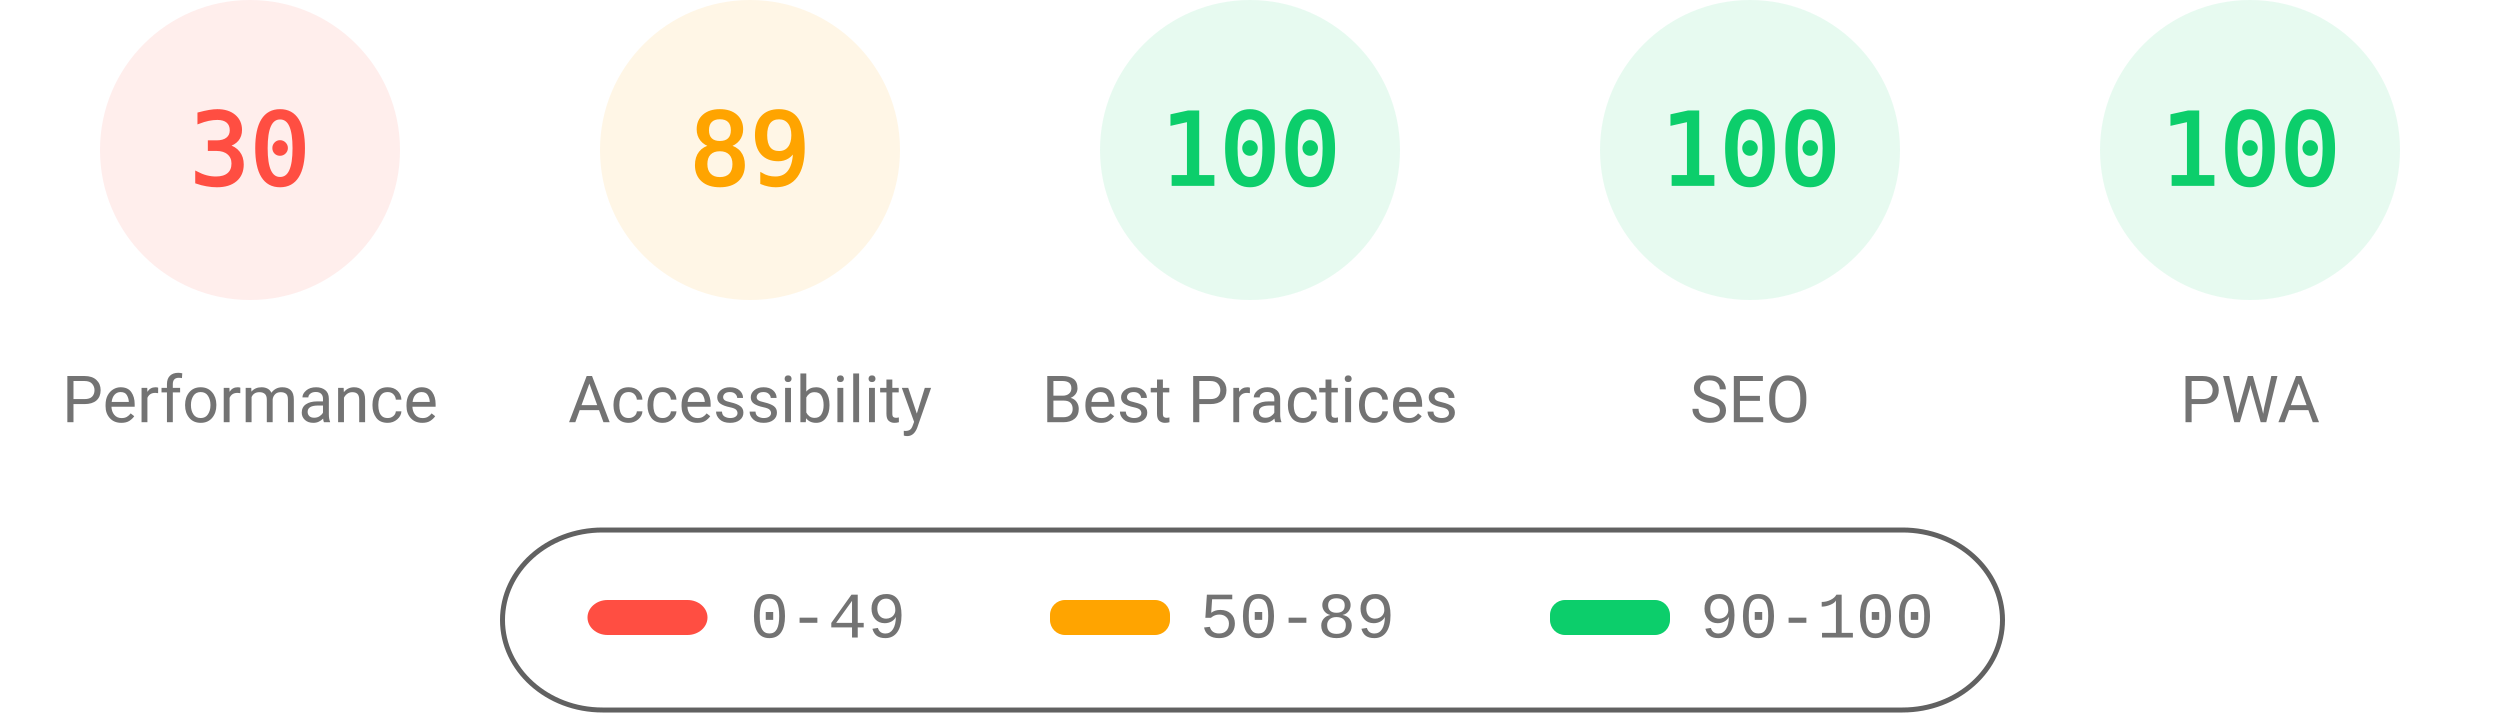
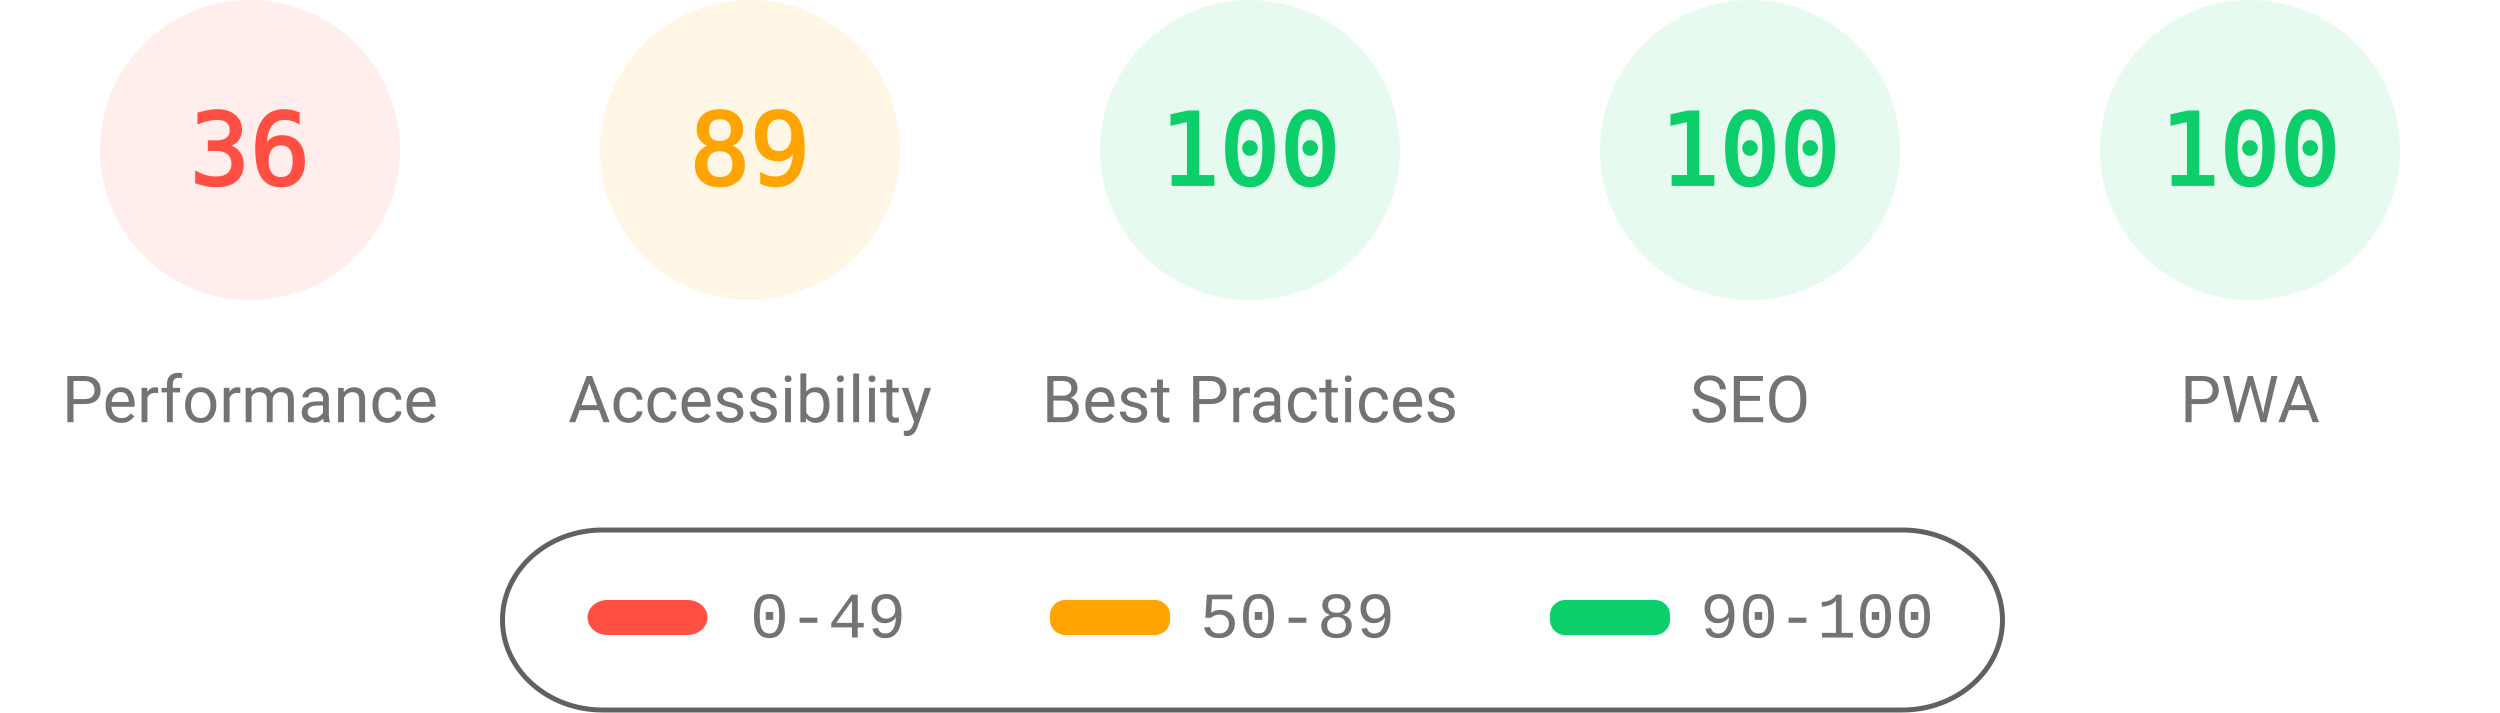
<svg xmlns="http://www.w3.org/2000/svg" fill="none" width="1000" height="285">
  <style>.gauge-base{opacity:.1}.gauge-arc{fill:none;animation-delay:250ms;stroke-linecap:round;transform:rotate(-90deg);transform-origin:100px 60px;animation:load-gauge 1s ease forwards}.guage-text{font-size:40px;font-family:monospace;text-align:center}.guage-red{color:#ff4e42;fill:#ff4e42;stroke:#ff4e42}.guage-orange{color:#ffa400;fill:#ffa400;stroke:#ffa400}.guage-green{color:#0cce6b;fill:#0cce6b;stroke:#0cce6b}.guage-undefined{color:#5c5c5c;fill:#5c5c5c;stroke:#5c5c5c}.guage-title{color:#737373;fill:#737373;stroke:none;font-size:26px;line-height:26px;font-family:Roboto,Halvetica,Arial,sans-serif}@keyframes load-gauge{from{stroke-dasharray:0 352.858}}</style>
  <svg class="guage-div guage-perf guage-red" viewBox="0 0 200 200" width="200" height="200">
    <circle class="gauge-base" r="56" cx="100" cy="60" stroke-width="8" />
-     <circle class="gauge-arc guage-arc-1" r="56" cx="100" cy="60" stroke-width="8" style="stroke-dasharray:105.557,351.858" />
-     <text class="guage-text" x="100" y="60" alignment-baseline="central" dominant-baseline="central" text-anchor="middle">30</text>
+     <circle class="gauge-arc guage-arc-1" r="56" cx="100" cy="60" stroke-width="8" style="stroke-dasharray:126.669,351.858" />
+     <text class="guage-text" x="100" y="60" alignment-baseline="central" dominant-baseline="central" text-anchor="middle">36</text>
    <text class="guage-title" x="100" y="160" alignment-baseline="central" dominant-baseline="central" text-anchor="middle">Performance</text>
  </svg>
  <svg class="guage-div guage-acc guage-orange" viewBox="0 0 200 200" width="200" height="200" x="200">
    <circle class="gauge-base" r="56" cx="100" cy="60" stroke-width="8" />
    <circle class="gauge-arc guage-arc-2" r="56" cx="100" cy="60" stroke-width="8" style="stroke-dasharray:313.154,351.858" />
    <text class="guage-text" x="100" y="60" alignment-baseline="central" dominant-baseline="central" text-anchor="middle">89</text>
    <text class="guage-title" x="100" y="160" alignment-baseline="central" dominant-baseline="central" text-anchor="middle">Accessibility</text>
  </svg>
  <svg class="guage-div guage-best guage-green" viewBox="0 0 200 200" width="200" height="200" x="400">
    <circle class="gauge-base" r="56" cx="100" cy="60" stroke-width="8" />
    <circle class="gauge-arc guage-arc-3" r="56" cx="100" cy="60" stroke-width="8" style="stroke-dasharray:351.858,351.858" />
    <text class="guage-text" x="100" y="60" alignment-baseline="central" dominant-baseline="central" text-anchor="middle">100</text>
    <text class="guage-title" x="100" y="160" alignment-baseline="central" dominant-baseline="central" text-anchor="middle">Best Practices</text>
  </svg>
  <svg class="guage-div guage-seo guage-green" viewBox="0 0 200 200" width="200" height="200" x="600">
    <circle class="gauge-base" r="56" cx="100" cy="60" stroke-width="8" />
    <circle class="gauge-arc guage-arc-4" r="56" cx="100" cy="60" stroke-width="8" style="stroke-dasharray:351.858,351.858" />
    <text class="guage-text" x="100" y="60" alignment-baseline="central" dominant-baseline="central" text-anchor="middle">100</text>
    <text class="guage-title" x="100" y="160" alignment-baseline="central" dominant-baseline="central" text-anchor="middle">SEO</text>
  </svg>
  <svg class="guage-div guage-pwa guage-green" viewBox="0 0 200 200" width="200" height="200" x="800">
    <circle class="gauge-base" r="56" cx="100" cy="60" stroke-width="8" />
    <circle class="gauge-arc guage-arc-4" r="56" cx="100" cy="60" stroke-width="8" style="stroke-dasharray:351.858,351.858" />
    <text class="guage-text" x="100" y="60" alignment-baseline="central" dominant-baseline="central" text-anchor="middle">100</text>
    <text class="guage-title" x="100" y="160" alignment-baseline="central" dominant-baseline="central" text-anchor="middle">PWA</text>
  </svg>
  <svg width="604" height="76" x="200" y="210">
    <path fill="none" id="canvas_background" d="M-1-1h604v80H-1z" />
    <rect fill-opacity="0" stroke="#616161" stroke-width="2" rx="40" id="svg_2" height="72" width="600" y="2" x="1" fill="#000" />
    <rect stroke="#000" rx="8" id="svg_3" height="14" width="48" y="30" x="35" stroke-opacity="null" stroke-width="0" fill="#ff4e42" />
    <rect stroke="#000" rx="6" id="svg_4" height="14" width="48" y="30" x="220" stroke-opacity="null" stroke-width="0" fill="#ffa400" />
    <rect stroke="#000" rx="6" id="svg_5" height="14" width="48" y="30" x="420" stroke-opacity="null" stroke-width="0" fill="#0cce6b" />
    <text xml:space="preserve" text-anchor="start" font-family="'Courier New', Courier, monospace" font-size="26" id="svg_6" y="45" x="100" stroke-opacity="null" stroke-width="0" stroke="#000" fill="#737373">0-49</text>
    <text xml:space="preserve" text-anchor="start" font-family="'Courier New', Courier, monospace" font-size="26" id="svg_7" y="45" x="280" stroke-opacity="null" stroke-width="0" stroke="#000" fill="#737373">50-89</text>
    <text xml:space="preserve" text-anchor="start" font-family="'Courier New', Courier, monospace" font-size="26" id="svg_8" y="45" x="480" stroke-opacity="null" stroke-width="0" stroke="#000" fill="#737373">90-100</text>
  </svg>
</svg>
